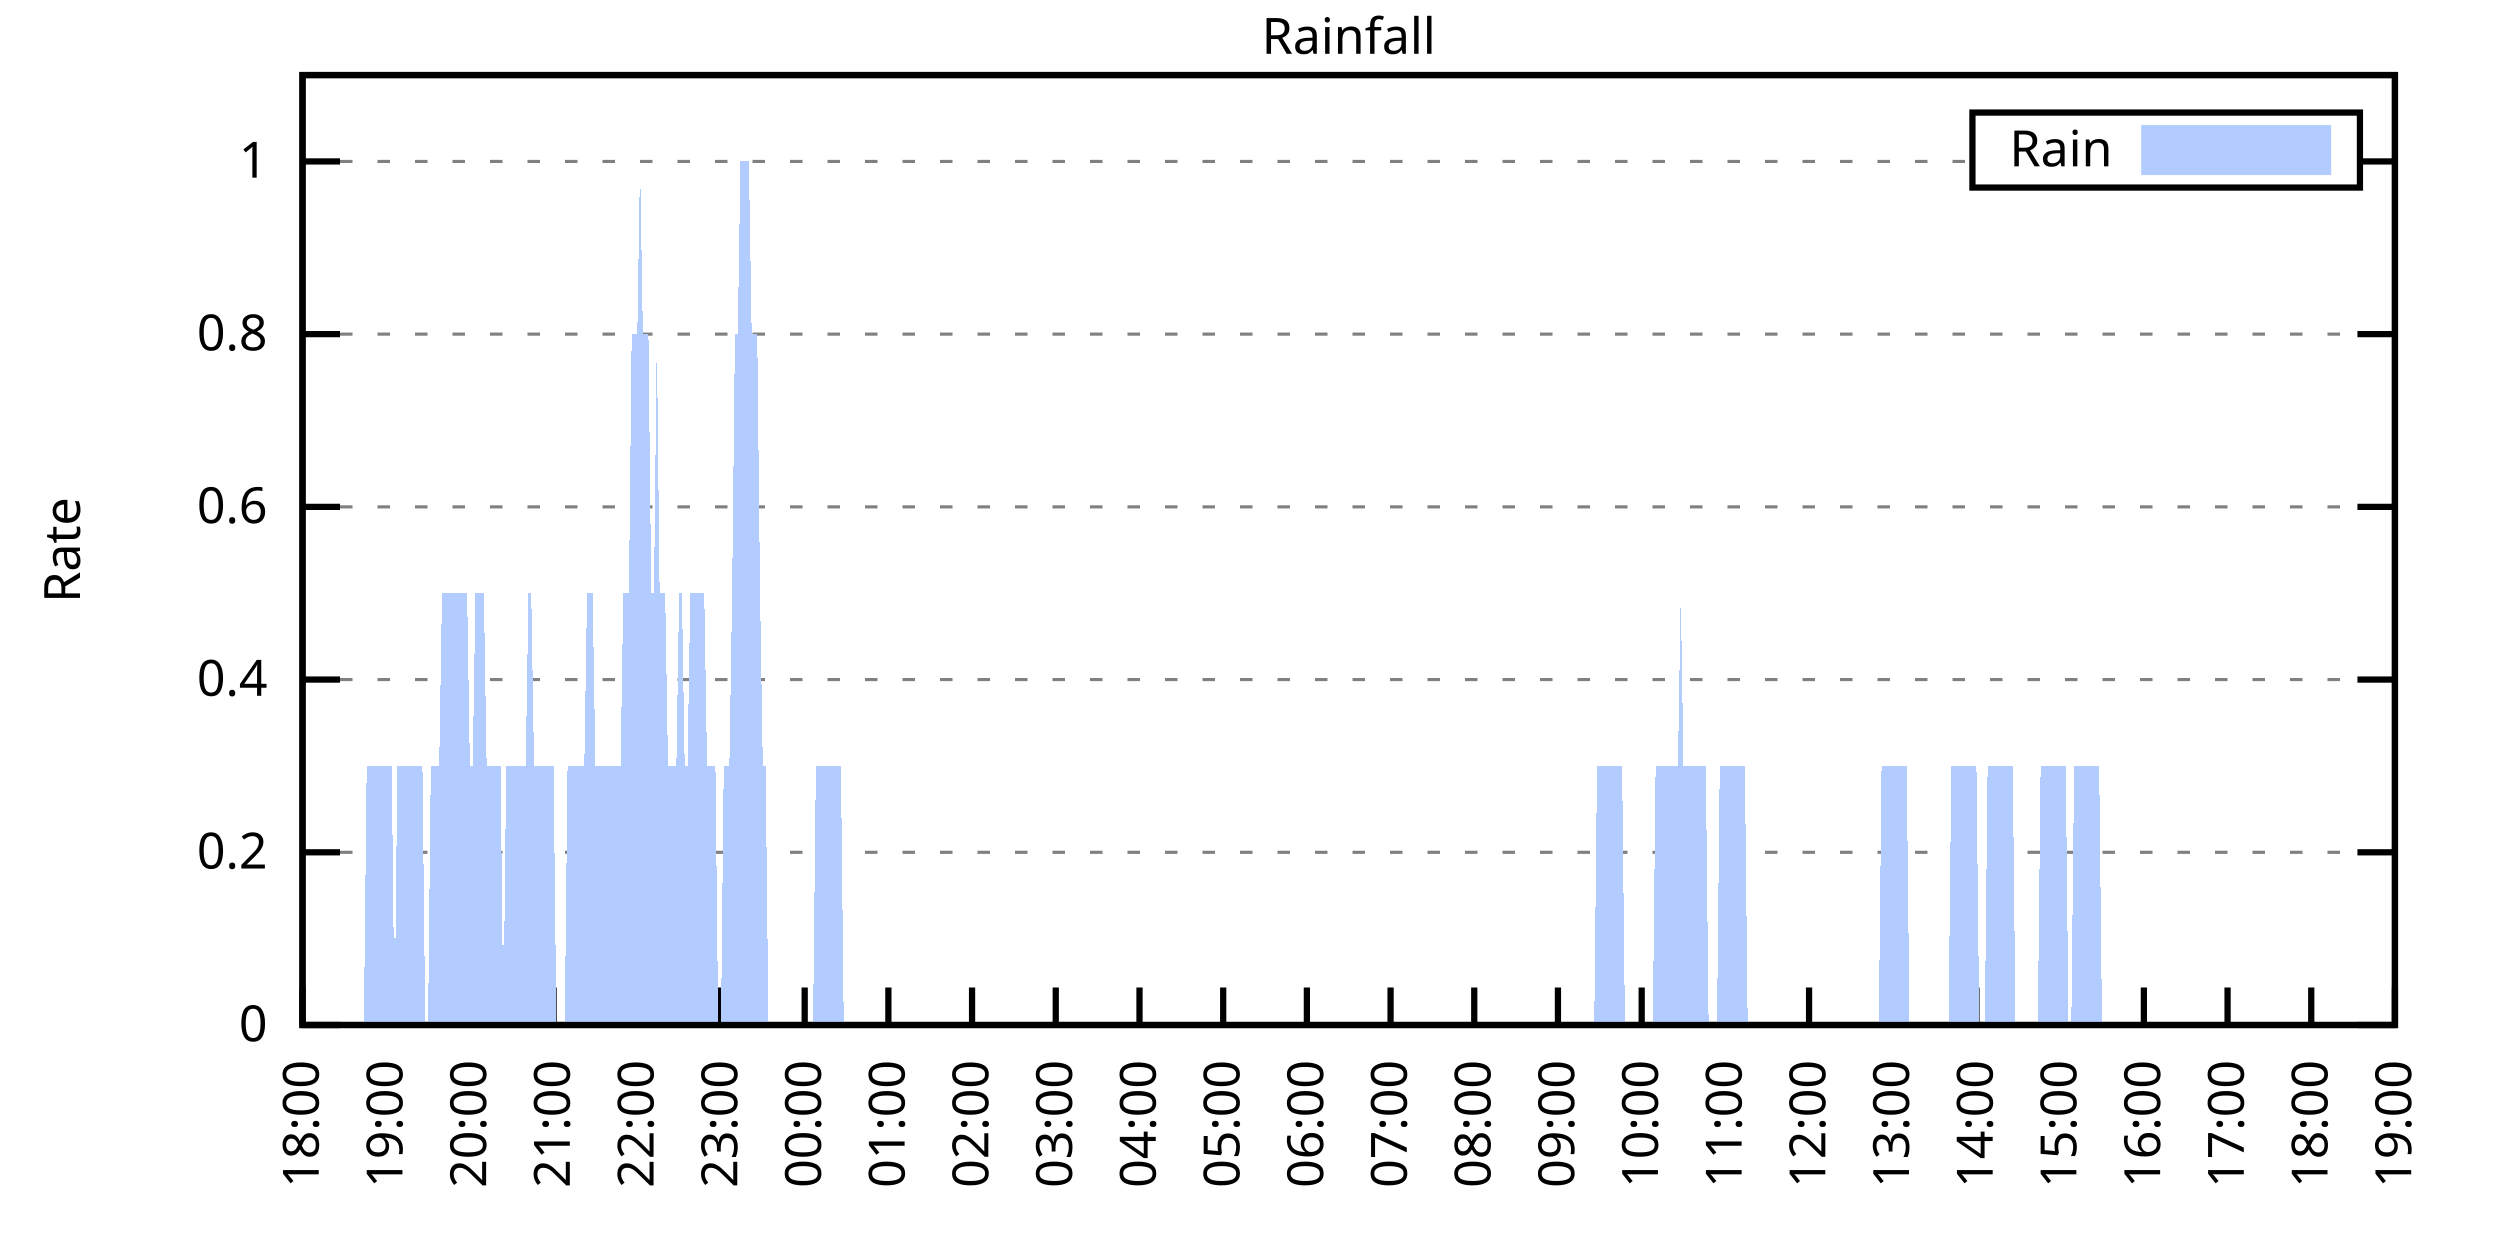
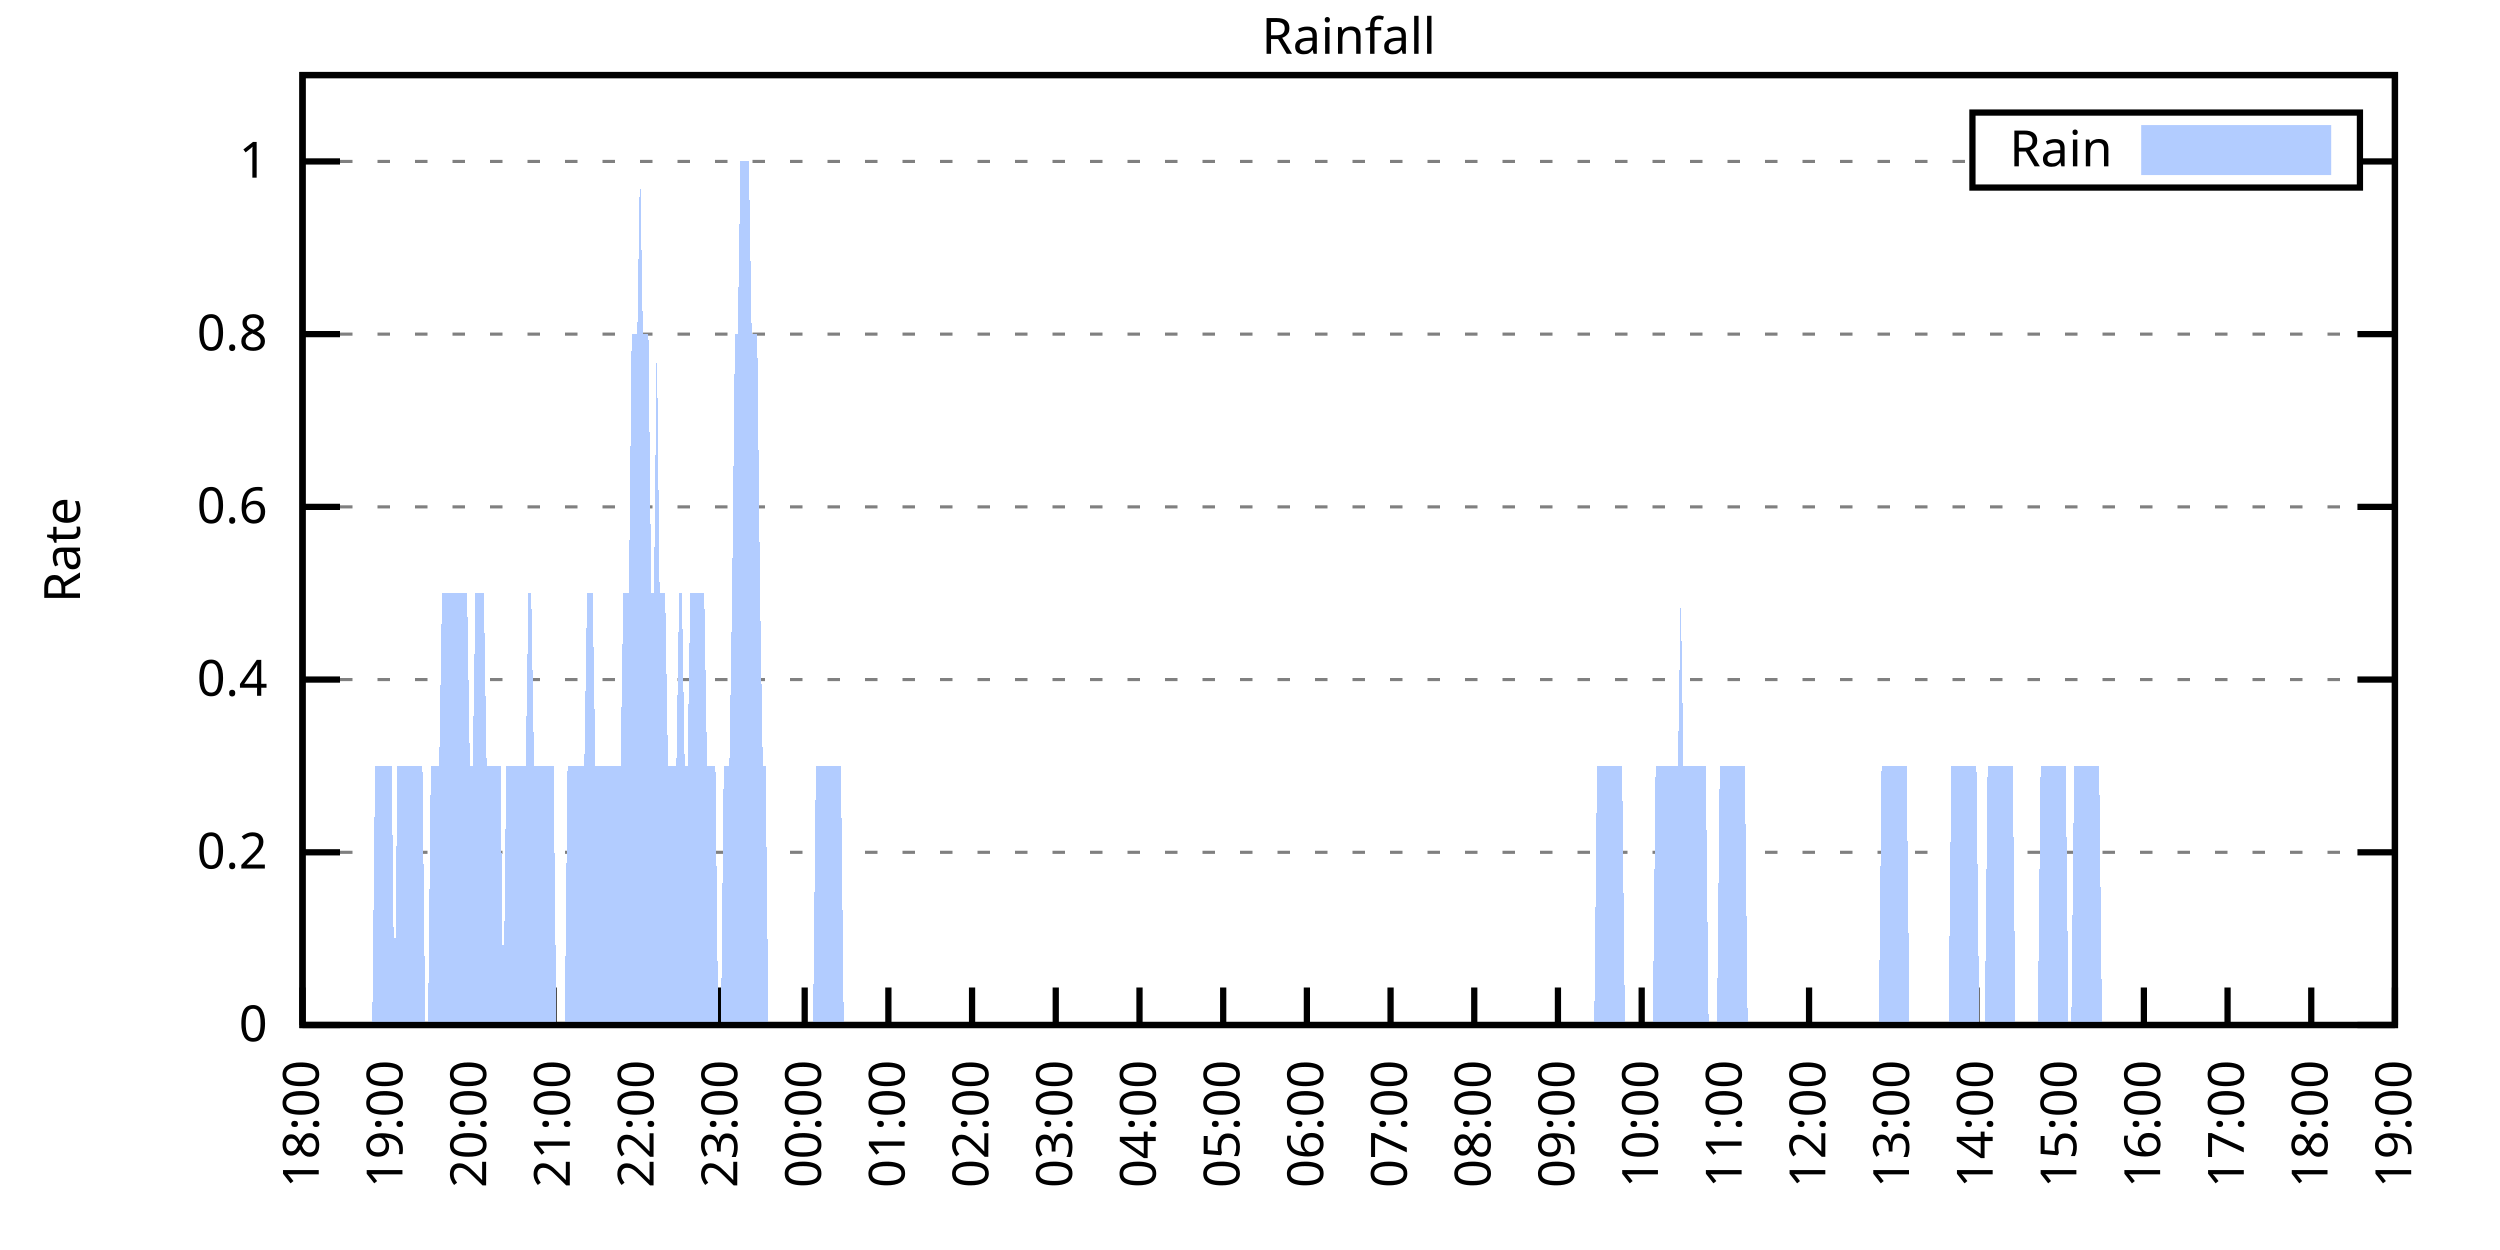
<svg xmlns="http://www.w3.org/2000/svg" xmlns:xlink="http://www.w3.org/1999/xlink" width="400" height="200" viewBox="0 0 400 200">
  <g id="gnuplot_canvas">
    <rect x="0" y="0" width="400" height="200" fill="none" />
    <defs>
      <circle id="gpDot" r="0.5" stroke-width="0.5" stroke="currentColor" />
      <path id="gpPt0" stroke-width="0.333" stroke="currentColor" d="M-1,0 h2 M0,-1 v2" />
      <path id="gpPt1" stroke-width="0.333" stroke="currentColor" d="M-1,-1 L1,1 M1,-1 L-1,1" />
      <path id="gpPt2" stroke-width="0.333" stroke="currentColor" d="M-1,0 L1,0 M0,-1 L0,1 M-1,-1 L1,1 M-1,1 L1,-1" />
      <rect id="gpPt3" stroke-width="0.333" stroke="currentColor" x="-1" y="-1" width="2" height="2" />
      <rect id="gpPt4" stroke-width="0.333" stroke="currentColor" fill="currentColor" x="-1" y="-1" width="2" height="2" />
      <circle id="gpPt5" stroke-width="0.333" stroke="currentColor" cx="0" cy="0" r="1" />
      <use xlink:href="#gpPt5" id="gpPt6" fill="currentColor" stroke="none" />
      <path id="gpPt7" stroke-width="0.333" stroke="currentColor" d="M0,-1.33 L-1.33,0.67 L1.33,0.67 z" />
      <use xlink:href="#gpPt7" id="gpPt8" fill="currentColor" stroke="none" />
      <use xlink:href="#gpPt7" id="gpPt9" stroke="currentColor" transform="rotate(180)" />
      <use xlink:href="#gpPt9" id="gpPt10" fill="currentColor" stroke="none" />
      <use xlink:href="#gpPt3" id="gpPt11" stroke="currentColor" transform="rotate(45)" />
      <use xlink:href="#gpPt11" id="gpPt12" fill="currentColor" stroke="none" />
      <path id="gpPt13" stroke-width="0.333" stroke="currentColor" d="M0,1.330 L1.265,0.411 L0.782,-1.067 L-0.782,-1.076 L-1.265,0.411 z" />
      <use xlink:href="#gpPt13" id="gpPt14" fill="currentColor" stroke="none" />
      <filter id="textbox" filterUnits="objectBoundingBox" x="0" y="0" height="1" width="1">
        <feFlood flood-color="white" flood-opacity="1" result="bgnd" />
        <feComposite in="SourceGraphic" in2="bgnd" operator="atop" />
      </filter>
      <filter id="greybox" filterUnits="objectBoundingBox" x="0" y="0" height="1" width="1">
        <feFlood flood-color="lightgrey" flood-opacity="1" result="grey" />
        <feComposite in="SourceGraphic" in2="grey" operator="atop" />
      </filter>
    </defs>
    <g fill="none" color="white" stroke="currentColor" stroke-width="1.00" stroke-linecap="butt" stroke-linejoin="miter">
</g>
    <g fill="none" color="black" stroke="currentColor" stroke-width="1.00" stroke-linecap="butt" stroke-linejoin="miter">
      <g stroke="none" shape-rendering="crispEdges">
        <polygon fill="rgb(255, 255, 255)" points="48.40,164.00 383.18,164.00 383.18,12.02 48.40,12.02 " />
      </g>
    </g>
    <g fill="none" color="black" stroke="currentColor" stroke-width="1.00" stroke-linecap="butt" stroke-linejoin="miter">
</g>
    <g fill="none" color="black" stroke="black" stroke-width="0.50" stroke-linecap="butt" stroke-linejoin="miter">
</g>
    <g fill="none" color="gray" stroke="currentColor" stroke-width="0.50" stroke-linecap="butt" stroke-linejoin="miter">
      <path stroke="gray" stroke-dasharray="2,4" class="gridline" d="M48.40,164.00 L383.19,164.00  " />
    </g>
    <g fill="none" color="gray" stroke="gray" stroke-width="1.00" stroke-linecap="butt" stroke-linejoin="miter">
</g>
    <g fill="none" color="black" stroke="currentColor" stroke-width="1.00" stroke-linecap="butt" stroke-linejoin="miter">
      <path stroke="black" d="M48.40,164.00 L54.40,164.00 M383.19,164.00 L377.19,164.00  " />
      <g transform="translate(42.80,166.60)" stroke="none" fill="black" font-family="Sans" font-size="8.00" text-anchor="end">
        <text>
          <tspan font-family="Sans"> 0</tspan>
        </text>
      </g>
    </g>
    <g fill="none" color="black" stroke="currentColor" stroke-width="1.00" stroke-linecap="butt" stroke-linejoin="miter">
</g>
    <g fill="none" color="black" stroke="black" stroke-width="0.50" stroke-linecap="butt" stroke-linejoin="miter">
</g>
    <g fill="none" color="gray" stroke="currentColor" stroke-width="0.50" stroke-linecap="butt" stroke-linejoin="miter">
      <path stroke="gray" stroke-dasharray="2,4" class="gridline" d="M48.40,136.37 L383.19,136.37  " />
    </g>
    <g fill="none" color="gray" stroke="gray" stroke-width="1.00" stroke-linecap="butt" stroke-linejoin="miter">
</g>
    <g fill="none" color="black" stroke="currentColor" stroke-width="1.00" stroke-linecap="butt" stroke-linejoin="miter">
      <path stroke="black" d="M48.40,136.37 L54.40,136.37 M383.19,136.37 L377.19,136.37  " />
      <g transform="translate(42.80,138.97)" stroke="none" fill="black" font-family="Sans" font-size="8.00" text-anchor="end">
        <text>
          <tspan font-family="Sans"> 0.2</tspan>
        </text>
      </g>
    </g>
    <g fill="none" color="black" stroke="currentColor" stroke-width="1.00" stroke-linecap="butt" stroke-linejoin="miter">
</g>
    <g fill="none" color="black" stroke="black" stroke-width="0.50" stroke-linecap="butt" stroke-linejoin="miter">
</g>
    <g fill="none" color="gray" stroke="currentColor" stroke-width="0.50" stroke-linecap="butt" stroke-linejoin="miter">
      <path stroke="gray" stroke-dasharray="2,4" class="gridline" d="M48.40,108.73 L383.19,108.73  " />
    </g>
    <g fill="none" color="gray" stroke="gray" stroke-width="1.00" stroke-linecap="butt" stroke-linejoin="miter">
</g>
    <g fill="none" color="black" stroke="currentColor" stroke-width="1.00" stroke-linecap="butt" stroke-linejoin="miter">
      <path stroke="black" d="M48.40,108.73 L54.40,108.73 M383.19,108.73 L377.19,108.73  " />
      <g transform="translate(42.80,111.33)" stroke="none" fill="black" font-family="Sans" font-size="8.00" text-anchor="end">
        <text>
          <tspan font-family="Sans"> 0.4</tspan>
        </text>
      </g>
    </g>
    <g fill="none" color="black" stroke="currentColor" stroke-width="1.00" stroke-linecap="butt" stroke-linejoin="miter">
</g>
    <g fill="none" color="black" stroke="black" stroke-width="0.50" stroke-linecap="butt" stroke-linejoin="miter">
</g>
    <g fill="none" color="gray" stroke="currentColor" stroke-width="0.50" stroke-linecap="butt" stroke-linejoin="miter">
      <path stroke="gray" stroke-dasharray="2,4" class="gridline" d="M48.40,81.10 L383.19,81.10  " />
    </g>
    <g fill="none" color="gray" stroke="gray" stroke-width="1.00" stroke-linecap="butt" stroke-linejoin="miter">
</g>
    <g fill="none" color="black" stroke="currentColor" stroke-width="1.00" stroke-linecap="butt" stroke-linejoin="miter">
      <path stroke="black" d="M48.40,81.10 L54.40,81.10 M383.19,81.10 L377.19,81.10  " />
      <g transform="translate(42.80,83.70)" stroke="none" fill="black" font-family="Sans" font-size="8.00" text-anchor="end">
        <text>
          <tspan font-family="Sans"> 0.6</tspan>
        </text>
      </g>
    </g>
    <g fill="none" color="black" stroke="currentColor" stroke-width="1.00" stroke-linecap="butt" stroke-linejoin="miter">
</g>
    <g fill="none" color="black" stroke="black" stroke-width="0.50" stroke-linecap="butt" stroke-linejoin="miter">
</g>
    <g fill="none" color="gray" stroke="currentColor" stroke-width="0.50" stroke-linecap="butt" stroke-linejoin="miter">
      <path stroke="gray" stroke-dasharray="2,4" class="gridline" d="M48.40,53.46 L383.19,53.46  " />
    </g>
    <g fill="none" color="gray" stroke="gray" stroke-width="1.00" stroke-linecap="butt" stroke-linejoin="miter">
</g>
    <g fill="none" color="black" stroke="currentColor" stroke-width="1.00" stroke-linecap="butt" stroke-linejoin="miter">
      <path stroke="black" d="M48.40,53.46 L54.40,53.46 M383.19,53.46 L377.19,53.46  " />
      <g transform="translate(42.80,56.06)" stroke="none" fill="black" font-family="Sans" font-size="8.00" text-anchor="end">
        <text>
          <tspan font-family="Sans"> 0.8</tspan>
        </text>
      </g>
    </g>
    <g fill="none" color="black" stroke="currentColor" stroke-width="1.00" stroke-linecap="butt" stroke-linejoin="miter">
</g>
    <g fill="none" color="black" stroke="black" stroke-width="0.50" stroke-linecap="butt" stroke-linejoin="miter">
</g>
    <g fill="none" color="gray" stroke="currentColor" stroke-width="0.50" stroke-linecap="butt" stroke-linejoin="miter">
      <path stroke="gray" stroke-dasharray="2,4" class="gridline" d="M48.40,25.83 L315.59,25.83 M377.59,25.83 L383.19,25.83  " />
    </g>
    <g fill="none" color="gray" stroke="gray" stroke-width="1.00" stroke-linecap="butt" stroke-linejoin="miter">
</g>
    <g fill="none" color="black" stroke="currentColor" stroke-width="1.00" stroke-linecap="butt" stroke-linejoin="miter">
      <path stroke="black" d="M48.40,25.83 L54.40,25.83 M383.19,25.83 L377.19,25.83  " />
      <g transform="translate(42.80,28.43)" stroke="none" fill="black" font-family="Sans" font-size="8.00" text-anchor="end">
        <text>
          <tspan font-family="Sans"> 1</tspan>
        </text>
      </g>
    </g>
    <g fill="none" color="black" stroke="currentColor" stroke-width="1.00" stroke-linecap="butt" stroke-linejoin="miter">
      <path stroke="black" d="M48.40,164.00 L48.40,158.00  " />
      <g transform="translate(51.00,169.60) rotate(270.00)" stroke="none" fill="black" font-family="Sans" font-size="8.00" text-anchor="end">
        <text>
          <tspan font-family="Sans">18:00</tspan>
        </text>
      </g>
    </g>
    <g fill="none" color="black" stroke="currentColor" stroke-width="1.00" stroke-linecap="butt" stroke-linejoin="miter">
      <path stroke="black" d="M61.79,164.00 L61.79,158.00  " />
      <g transform="translate(64.39,169.60) rotate(270.00)" stroke="none" fill="black" font-family="Sans" font-size="8.00" text-anchor="end">
        <text>
          <tspan font-family="Sans">19:00</tspan>
        </text>
      </g>
    </g>
    <g fill="none" color="black" stroke="currentColor" stroke-width="1.00" stroke-linecap="butt" stroke-linejoin="miter">
      <path stroke="black" d="M75.18,164.00 L75.18,158.00  " />
      <g transform="translate(77.78,169.60) rotate(270.00)" stroke="none" fill="black" font-family="Sans" font-size="8.00" text-anchor="end">
        <text>
          <tspan font-family="Sans">20:00</tspan>
        </text>
      </g>
    </g>
    <g fill="none" color="black" stroke="currentColor" stroke-width="1.00" stroke-linecap="butt" stroke-linejoin="miter">
      <path stroke="black" d="M88.57,164.00 L88.57,158.00  " />
      <g transform="translate(91.17,169.60) rotate(270.00)" stroke="none" fill="black" font-family="Sans" font-size="8.00" text-anchor="end">
        <text>
          <tspan font-family="Sans">21:00</tspan>
        </text>
      </g>
    </g>
    <g fill="none" color="black" stroke="currentColor" stroke-width="1.00" stroke-linecap="butt" stroke-linejoin="miter">
      <path stroke="black" d="M101.97,164.00 L101.97,158.00  " />
      <g transform="translate(104.57,169.60) rotate(270.00)" stroke="none" fill="black" font-family="Sans" font-size="8.00" text-anchor="end">
        <text>
          <tspan font-family="Sans">22:00</tspan>
        </text>
      </g>
    </g>
    <g fill="none" color="black" stroke="currentColor" stroke-width="1.00" stroke-linecap="butt" stroke-linejoin="miter">
      <path stroke="black" d="M115.36,164.00 L115.36,158.00  " />
      <g transform="translate(117.96,169.60) rotate(270.00)" stroke="none" fill="black" font-family="Sans" font-size="8.00" text-anchor="end">
        <text>
          <tspan font-family="Sans">23:00</tspan>
        </text>
      </g>
    </g>
    <g fill="none" color="black" stroke="currentColor" stroke-width="1.00" stroke-linecap="butt" stroke-linejoin="miter">
      <path stroke="black" d="M128.75,164.00 L128.75,158.00  " />
      <g transform="translate(131.35,169.60) rotate(270.00)" stroke="none" fill="black" font-family="Sans" font-size="8.00" text-anchor="end">
        <text>
          <tspan font-family="Sans">00:00</tspan>
        </text>
      </g>
    </g>
    <g fill="none" color="black" stroke="currentColor" stroke-width="1.00" stroke-linecap="butt" stroke-linejoin="miter">
      <path stroke="black" d="M142.14,164.00 L142.14,158.00  " />
      <g transform="translate(144.74,169.60) rotate(270.00)" stroke="none" fill="black" font-family="Sans" font-size="8.00" text-anchor="end">
        <text>
          <tspan font-family="Sans">01:00</tspan>
        </text>
      </g>
    </g>
    <g fill="none" color="black" stroke="currentColor" stroke-width="1.00" stroke-linecap="butt" stroke-linejoin="miter">
      <path stroke="black" d="M155.53,164.00 L155.53,158.00  " />
      <g transform="translate(158.13,169.60) rotate(270.00)" stroke="none" fill="black" font-family="Sans" font-size="8.00" text-anchor="end">
        <text>
          <tspan font-family="Sans">02:00</tspan>
        </text>
      </g>
    </g>
    <g fill="none" color="black" stroke="currentColor" stroke-width="1.00" stroke-linecap="butt" stroke-linejoin="miter">
      <path stroke="black" d="M168.92,164.00 L168.92,158.00  " />
      <g transform="translate(171.52,169.60) rotate(270.00)" stroke="none" fill="black" font-family="Sans" font-size="8.00" text-anchor="end">
        <text>
          <tspan font-family="Sans">03:00</tspan>
        </text>
      </g>
    </g>
    <g fill="none" color="black" stroke="currentColor" stroke-width="1.00" stroke-linecap="butt" stroke-linejoin="miter">
      <path stroke="black" d="M182.32,164.00 L182.32,158.00  " />
      <g transform="translate(184.92,169.60) rotate(270.00)" stroke="none" fill="black" font-family="Sans" font-size="8.00" text-anchor="end">
        <text>
          <tspan font-family="Sans">04:00</tspan>
        </text>
      </g>
    </g>
    <g fill="none" color="black" stroke="currentColor" stroke-width="1.00" stroke-linecap="butt" stroke-linejoin="miter">
      <path stroke="black" d="M195.71,164.00 L195.71,158.00  " />
      <g transform="translate(198.31,169.60) rotate(270.00)" stroke="none" fill="black" font-family="Sans" font-size="8.00" text-anchor="end">
        <text>
          <tspan font-family="Sans">05:00</tspan>
        </text>
      </g>
    </g>
    <g fill="none" color="black" stroke="currentColor" stroke-width="1.00" stroke-linecap="butt" stroke-linejoin="miter">
      <path stroke="black" d="M209.10,164.00 L209.10,158.00  " />
      <g transform="translate(211.70,169.60) rotate(270.00)" stroke="none" fill="black" font-family="Sans" font-size="8.00" text-anchor="end">
        <text>
          <tspan font-family="Sans">06:00</tspan>
        </text>
      </g>
    </g>
    <g fill="none" color="black" stroke="currentColor" stroke-width="1.00" stroke-linecap="butt" stroke-linejoin="miter">
      <path stroke="black" d="M222.49,164.00 L222.49,158.00  " />
      <g transform="translate(225.09,169.60) rotate(270.00)" stroke="none" fill="black" font-family="Sans" font-size="8.00" text-anchor="end">
        <text>
          <tspan font-family="Sans">07:00</tspan>
        </text>
      </g>
    </g>
    <g fill="none" color="black" stroke="currentColor" stroke-width="1.00" stroke-linecap="butt" stroke-linejoin="miter">
      <path stroke="black" d="M235.88,164.00 L235.88,158.00  " />
      <g transform="translate(238.48,169.60) rotate(270.00)" stroke="none" fill="black" font-family="Sans" font-size="8.00" text-anchor="end">
        <text>
          <tspan font-family="Sans">08:00</tspan>
        </text>
      </g>
    </g>
    <g fill="none" color="black" stroke="currentColor" stroke-width="1.00" stroke-linecap="butt" stroke-linejoin="miter">
      <path stroke="black" d="M249.27,164.00 L249.27,158.00  " />
      <g transform="translate(251.87,169.60) rotate(270.00)" stroke="none" fill="black" font-family="Sans" font-size="8.00" text-anchor="end">
        <text>
          <tspan font-family="Sans">09:00</tspan>
        </text>
      </g>
    </g>
    <g fill="none" color="black" stroke="currentColor" stroke-width="1.00" stroke-linecap="butt" stroke-linejoin="miter">
      <path stroke="black" d="M262.67,164.00 L262.67,158.00  " />
      <g transform="translate(265.27,169.60) rotate(270.00)" stroke="none" fill="black" font-family="Sans" font-size="8.00" text-anchor="end">
        <text>
          <tspan font-family="Sans">10:00</tspan>
        </text>
      </g>
    </g>
    <g fill="none" color="black" stroke="currentColor" stroke-width="1.00" stroke-linecap="butt" stroke-linejoin="miter">
      <path stroke="black" d="M276.06,164.00 L276.06,158.00  " />
      <g transform="translate(278.66,169.60) rotate(270.00)" stroke="none" fill="black" font-family="Sans" font-size="8.00" text-anchor="end">
        <text>
          <tspan font-family="Sans">11:00</tspan>
        </text>
      </g>
    </g>
    <g fill="none" color="black" stroke="currentColor" stroke-width="1.00" stroke-linecap="butt" stroke-linejoin="miter">
      <path stroke="black" d="M289.45,164.00 L289.45,158.00  " />
      <g transform="translate(292.05,169.60) rotate(270.00)" stroke="none" fill="black" font-family="Sans" font-size="8.00" text-anchor="end">
        <text>
          <tspan font-family="Sans">12:00</tspan>
        </text>
      </g>
    </g>
    <g fill="none" color="black" stroke="currentColor" stroke-width="1.00" stroke-linecap="butt" stroke-linejoin="miter">
      <path stroke="black" d="M302.84,164.00 L302.84,158.00  " />
      <g transform="translate(305.44,169.60) rotate(270.00)" stroke="none" fill="black" font-family="Sans" font-size="8.00" text-anchor="end">
        <text>
          <tspan font-family="Sans">13:00</tspan>
        </text>
      </g>
    </g>
    <g fill="none" color="black" stroke="currentColor" stroke-width="1.00" stroke-linecap="butt" stroke-linejoin="miter">
      <path stroke="black" d="M316.23,164.00 L316.23,158.00  " />
      <g transform="translate(318.83,169.60) rotate(270.00)" stroke="none" fill="black" font-family="Sans" font-size="8.00" text-anchor="end">
        <text>
          <tspan font-family="Sans">14:00</tspan>
        </text>
      </g>
    </g>
    <g fill="none" color="black" stroke="currentColor" stroke-width="1.00" stroke-linecap="butt" stroke-linejoin="miter">
      <path stroke="black" d="M329.62,164.00 L329.62,158.00  " />
      <g transform="translate(332.22,169.60) rotate(270.00)" stroke="none" fill="black" font-family="Sans" font-size="8.00" text-anchor="end">
        <text>
          <tspan font-family="Sans">15:00</tspan>
        </text>
      </g>
    </g>
    <g fill="none" color="black" stroke="currentColor" stroke-width="1.00" stroke-linecap="butt" stroke-linejoin="miter">
      <path stroke="black" d="M343.02,164.00 L343.02,158.00  " />
      <g transform="translate(345.62,169.60) rotate(270.00)" stroke="none" fill="black" font-family="Sans" font-size="8.00" text-anchor="end">
        <text>
          <tspan font-family="Sans">16:00</tspan>
        </text>
      </g>
    </g>
    <g fill="none" color="black" stroke="currentColor" stroke-width="1.00" stroke-linecap="butt" stroke-linejoin="miter">
      <path stroke="black" d="M356.41,164.00 L356.41,158.00  " />
      <g transform="translate(359.01,169.60) rotate(270.00)" stroke="none" fill="black" font-family="Sans" font-size="8.00" text-anchor="end">
        <text>
          <tspan font-family="Sans">17:00</tspan>
        </text>
      </g>
    </g>
    <g fill="none" color="black" stroke="currentColor" stroke-width="1.00" stroke-linecap="butt" stroke-linejoin="miter">
      <path stroke="black" d="M369.80,164.00 L369.80,158.00  " />
      <g transform="translate(372.40,169.60) rotate(270.00)" stroke="none" fill="black" font-family="Sans" font-size="8.00" text-anchor="end">
        <text>
          <tspan font-family="Sans">18:00</tspan>
        </text>
      </g>
    </g>
    <g fill="none" color="black" stroke="currentColor" stroke-width="1.00" stroke-linecap="butt" stroke-linejoin="miter">
      <path stroke="black" d="M383.19,164.00 L383.19,158.00  " />
      <g transform="translate(385.79,169.60) rotate(270.00)" stroke="none" fill="black" font-family="Sans" font-size="8.00" text-anchor="end">
        <text>
          <tspan font-family="Sans">19:00</tspan>
        </text>
      </g>
    </g>
    <g fill="none" color="black" stroke="currentColor" stroke-width="1.00" stroke-linecap="butt" stroke-linejoin="miter">
</g>
    <g fill="none" color="black" stroke="currentColor" stroke-width="1.00" stroke-linecap="butt" stroke-linejoin="miter">
      <path stroke="black" d="M48.40,12.01 L48.40,164.00 L383.19,164.00 L383.19,12.01 L48.40,12.01 Z  " />
    </g>
    <g fill="none" color="black" stroke="currentColor" stroke-width="1.00" stroke-linecap="butt" stroke-linejoin="miter">
</g>
    <g fill="none" color="black" stroke="currentColor" stroke-width="1.00" stroke-linecap="butt" stroke-linejoin="miter">
      <path stroke="black" d="M315.59,30.01 L315.59,18.01 L377.59,18.01 L377.59,30.01 L315.59,30.01 Z  " />
    </g>
    <g id="Rainfall_plot_1">
      <g fill="none" color="white" stroke="black" stroke-width="2.00" stroke-linecap="butt" stroke-linejoin="miter">
</g>
      <g fill="none" color="black" stroke="currentColor" stroke-width="2.00" stroke-linecap="butt" stroke-linejoin="miter">
        <g transform="translate(337.99,26.61)" stroke="none" fill="black" font-family="Sans" font-size="8.00" text-anchor="end">
          <text>
            <tspan font-family="Sans">Rain</tspan>
          </text>
        </g>
      </g>
      <g fill="none" color="black" stroke="currentColor" stroke-width="2.00" stroke-linecap="butt" stroke-linejoin="miter">
        <g stroke="none" shape-rendering="crispEdges">
          <polygon fill="rgb(178, 204, 255)" points="343.59,27.01 371.99,27.01 371.99,21.01 343.59,21.01 " />
        </g>
        <path stroke="rgb(178, 204, 255)" d="M343.59,27.01 L371.99,27.01 L371.99,21.01 L343.59,21.01 L343.59,27.01 Z  " />
      </g>
      <g fill="none" color="black" stroke="currentColor" stroke-width="2.00" stroke-linecap="butt" stroke-linejoin="miter">
        <g stroke="none" shape-rendering="crispEdges">
-           <polygon fill="rgb(178, 204, 255)" points="51.97,164.00 52.42,164.00 52.86,164.00 53.31,164.00 53.76,164.00 54.20,164.00 54.65,164.00 55.10,164.00 55.54,164.00 55.99,164.00 56.43,164.00 56.88,164.00 57.33,164.00 57.77,164.00 58.22,164.00 58.67,122.55 59.11,122.55 59.56,122.55 60.01,122.55 60.45,122.55 60.90,122.55 61.35,122.55 61.79,122.55 62.24,122.55 62.68,122.55 63.13,164.00 63.58,122.55 64.02,122.55 64.47,122.55 64.92,122.55 65.36,122.55 65.81,122.55 66.26,122.55 66.70,122.55 67.15,122.55 67.59,122.55 68.04,164.00 68.49,164.00 68.93,122.55 69.38,122.55 69.83,122.55 70.27,122.55 70.72,94.91 71.17,94.91 71.61,94.91 72.06,94.91 72.50,94.91 72.95,94.91 73.40,94.91 73.84,94.91 74.29,94.91 74.74,94.91 75.18,122.55 75.63,122.55 76.08,94.91 76.52,94.91 76.97,94.91 77.42,94.91 77.86,122.55 78.31,122.55 78.75,122.55 79.20,122.55 79.65,122.55 80.09,122.55 80.54,164.00 80.99,122.55 81.43,122.55 81.88,122.55 82.33,122.55 82.77,122.55 83.22,122.55 83.66,122.55 84.11,122.55 84.56,94.91 85.00,94.91 85.45,122.55 85.90,122.55 86.34,122.55 86.79,122.55 87.24,122.55 87.68,122.55 88.13,122.55 88.57,122.55 89.02,164.00 89.47,164.00 89.91,164.00 90.36,164.00 90.81,122.55 91.25,122.55 91.70,122.55 92.15,122.55 92.59,122.55 93.04,122.55 93.49,122.55 93.93,94.91 94.38,94.91 94.82,94.91 95.27,122.55 95.72,122.55 96.16,122.55 96.61,122.55 97.06,122.55 97.50,122.55 97.95,122.55 98.40,122.55 98.84,122.55 99.29,122.55 99.73,94.91 100.18,94.91 100.63,94.91 101.07,53.46 101.52,53.46 101.97,53.46 102.41,25.83 102.86,53.46 103.31,53.46 103.75,53.46 104.20,94.91 104.64,94.91 105.09,53.46 105.54,94.91 105.98,94.91 106.43,94.91 106.88,122.55 107.32,122.55 107.77,122.55 108.22,122.55 108.66,94.91 109.11,94.91 109.55,122.55 110.00,122.55 110.45,94.91 110.89,94.91 111.34,94.91 111.79,94.91 112.23,94.91 112.68,94.91 113.13,122.55 113.57,122.55 114.02,122.55 114.47,122.55 114.91,164.00 115.36,164.00 115.80,122.55 116.25,122.55 116.70,122.55 117.14,94.91 117.59,53.46 118.04,53.46 118.48,25.83 118.93,25.83 119.38,25.83 119.82,25.83 120.27,53.46 120.71,53.46 121.16,53.46 121.61,94.91 122.05,122.55 122.50,122.55 122.95,164.00 123.39,164.00 123.84,164.00 124.29,164.00 124.73,164.00 125.18,164.00 125.62,164.00 126.07,164.00 126.52,164.00 126.96,164.00 127.41,164.00 127.86,164.00 128.30,164.00 128.75,164.00 129.20,164.00 129.64,164.00 130.09,164.00 130.54,122.55 130.98,122.55 131.43,122.55 131.87,122.55 132.32,122.55 132.77,122.55 133.21,122.55 133.66,122.55 134.11,122.55 134.55,122.55 135.00,164.00 135.45,164.00 135.89,164.00 136.34,164.00 136.78,164.00 137.23,164.00 137.68,164.00 138.12,164.00 138.57,164.00 139.02,164.00 139.46,164.00 139.91,164.00 140.36,164.00 140.80,164.00 141.25,164.00 141.69,164.00 142.14,164.00 142.59,164.00 143.03,164.00 143.48,164.00 143.93,164.00 144.37,164.00 144.82,164.00 145.27,164.00 145.71,164.00 146.16,164.00 146.61,164.00 147.05,164.00 147.50,164.00 147.94,164.00 148.39,164.00 148.84,164.00 149.28,164.00 149.73,164.00 150.18,164.00 150.62,164.00 151.07,164.00 151.52,164.00 151.96,164.00 152.41,164.00 152.85,164.00 153.30,164.00 153.75,164.00 154.19,164.00 154.64,164.00 155.09,164.00 155.53,164.00 155.98,164.00 156.43,164.00 156.87,164.00 157.32,164.00 157.76,164.00 158.21,164.00 158.66,164.00 159.10,164.00 159.55,164.00 160.00,164.00 160.44,164.00 160.89,164.00 161.34,164.00 161.78,164.00 162.23,164.00 162.67,164.00 163.12,164.00 163.57,164.00 164.01,164.00 164.46,164.00 164.91,164.00 165.35,164.00 165.80,164.00 166.25,164.00 166.69,164.00 167.14,164.00 167.59,164.00 168.03,164.00 168.48,164.00 168.92,164.00 169.37,164.00 169.82,164.00 170.26,164.00 170.71,164.00 171.16,164.00 171.60,164.00 172.05,164.00 172.50,164.00 172.94,164.00 173.39,164.00 173.83,164.00 174.28,164.00 174.73,164.00 175.17,164.00 175.62,164.00 176.07,164.00 176.51,164.00 176.96,164.00 177.41,164.00 177.85,164.00 178.30,164.00 178.74,164.00 179.19,164.00 179.64,164.00 180.08,164.00 180.53,164.00 180.98,164.00 181.42,164.00 181.87,164.00 182.32,164.00 182.76,164.00 183.21,164.00 183.66,164.00 184.10,164.00 184.55,164.00 184.99,164.00 185.44,164.00 185.89,164.00 186.33,164.00 186.78,164.00 187.23,164.00 187.67,164.00 188.12,164.00 188.57,164.00 189.01,164.00 189.46,164.00 189.90,164.00 190.35,164.00 190.80,164.00 191.24,164.00 191.69,164.00 192.14,164.00 192.58,164.00 193.03,164.00 193.48,164.00 193.92,164.00 194.37,164.00 194.81,164.00 195.26,164.00 195.71,164.00 196.15,164.00 196.60,164.00 197.05,164.00 197.49,164.00 197.94,164.00 198.39,164.00 198.83,164.00 199.28,164.00 199.73,164.00 200.17,164.00 200.62,164.00 201.06,164.00 201.51,164.00 201.96,164.00 202.40,164.00 202.85,164.00 203.30,164.00 203.74,164.00 204.19,164.00 204.64,164.00 205.08,164.00 205.53,164.00 205.97,164.00 206.42,164.00 206.87,164.00 207.31,164.00 207.76,164.00 208.21,164.00 208.65,164.00 209.10,164.00 209.55,164.00 209.99,164.00 210.44,164.00 210.88,164.00 211.33,164.00 211.78,164.00 212.22,164.00 212.67,164.00 213.12,164.00 213.56,164.00 214.01,164.00 214.46,164.00 214.90,164.00 215.35,164.00 215.80,164.00 216.24,164.00 216.69,164.00 217.13,164.00 217.58,164.00 218.03,164.00 218.47,164.00 218.92,164.00 219.37,164.00 219.81,164.00 220.26,164.00 220.71,164.00 221.15,164.00 221.60,164.00 222.04,164.00 222.49,164.00 222.94,164.00 223.38,164.00 223.83,164.00 224.28,164.00 224.72,164.00 225.17,164.00 225.62,164.00 226.06,164.00 226.51,164.00 226.95,164.00 227.40,164.00 227.85,164.00 228.29,164.00 228.74,164.00 229.19,164.00 229.63,164.00 230.08,164.00 230.53,164.00 230.97,164.00 231.42,164.00 231.86,164.00 232.31,164.00 232.76,164.00 233.20,164.00 233.65,164.00 234.10,164.00 234.54,164.00 234.99,164.00 235.44,164.00 235.88,164.00 236.33,164.00 236.78,164.00 237.22,164.00 237.67,164.00 238.11,164.00 238.56,164.00 239.01,164.00 239.45,164.00 239.90,164.00 240.35,164.00 240.79,164.00 241.24,164.00 241.69,164.00 242.13,164.00 242.58,164.00 243.02,164.00 243.47,164.00 243.92,164.00 244.36,164.00 244.81,164.00 245.26,164.00 245.70,164.00 246.15,164.00 246.60,164.00 247.04,164.00 247.49,164.00 247.93,164.00 248.38,164.00 248.83,164.00 249.27,164.00 249.72,164.00 250.17,164.00 250.61,164.00 251.06,164.00 251.51,164.00 251.95,164.00 252.40,164.00 252.85,164.00 253.29,164.00 253.74,164.00 254.18,164.00 254.63,164.00 255.08,164.00 255.52,122.55 255.97,122.55 256.42,122.55 256.86,122.55 257.31,122.55 257.76,122.55 258.20,122.55 258.65,122.55 259.09,122.55 259.54,122.55 259.99,164.00 260.43,164.00 260.88,164.00 261.33,164.00 261.77,164.00 262.22,164.00 262.67,164.00 263.11,164.00 263.56,164.00 264.00,164.00 264.45,164.00 264.90,122.55 265.34,122.55 265.79,122.55 266.24,122.55 266.68,122.55 267.13,122.55 267.58,122.55 268.02,122.55 268.47,122.55 268.92,94.91 269.36,122.55 269.81,122.55 270.25,122.55 270.70,122.55 271.15,122.55 271.59,122.55 272.04,122.55 272.49,122.55 272.93,122.55 273.38,164.00 273.83,164.00 274.27,164.00 274.72,164.00 275.16,122.55 275.61,122.55 276.06,122.55 276.50,122.55 276.95,122.55 277.40,122.55 277.84,122.55 278.29,122.55 278.74,122.55 279.18,122.55 279.63,164.00 280.07,164.00 280.52,164.00 280.97,164.00 281.41,164.00 281.86,164.00 282.31,164.00 282.75,164.00 283.20,164.00 283.65,164.00 284.09,164.00 284.54,164.00 284.98,164.00 285.43,164.00 285.88,164.00 286.32,164.00 286.77,164.00 287.22,164.00 287.66,164.00 288.11,164.00 288.56,164.00 289.00,164.00 289.45,164.00 289.90,164.00 290.34,164.00 290.79,164.00 291.23,164.00 291.68,164.00 292.13,164.00 292.57,164.00 293.02,164.00 293.47,164.00 293.91,164.00 294.36,164.00 294.81,164.00 295.25,164.00 295.70,164.00 296.14,164.00 296.59,164.00 297.04,164.00 297.48,164.00 297.93,164.00 298.38,164.00 298.82,164.00 299.27,164.00 299.72,164.00 300.16,164.00 300.61,164.00 301.05,122.55 301.50,122.55 301.95,122.55 302.39,122.55 302.84,122.55 303.29,122.55 303.73,122.55 304.18,122.55 304.63,122.55 305.07,122.55 305.52,164.00 305.97,164.00 306.41,164.00 306.86,164.00 307.30,164.00 307.75,164.00 308.20,164.00 308.64,164.00 309.09,164.00 309.54,164.00 309.98,164.00 310.43,164.00 310.88,164.00 311.32,164.00 311.77,164.00 312.21,122.55 312.66,122.55 313.11,122.55 313.55,122.55 314.00,122.55 314.45,122.55 314.89,122.55 315.34,122.55 315.79,122.55 316.23,122.55 316.68,164.00 317.12,164.00 317.57,164.00 318.02,122.55 318.46,122.55 318.91,122.55 319.36,122.55 319.80,122.55 320.25,122.55 320.70,122.55 321.14,122.55 321.59,122.55 322.04,122.55 322.48,164.00 322.93,164.00 323.37,164.00 323.82,164.00 324.27,164.00 324.71,164.00 325.16,164.00 325.61,164.00 326.05,164.00 326.50,122.55 326.95,122.55 327.39,122.55 327.84,122.55 328.28,122.55 328.73,122.55 329.18,122.55 329.62,122.55 330.07,122.55 330.52,122.55 330.96,164.00 331.41,164.00 331.86,122.55 332.30,122.55 332.75,122.55 333.19,122.55 333.64,122.55 334.09,122.55 334.53,122.55 334.98,122.55 335.43,122.55 335.87,122.55 336.32,164.00 336.77,164.00 337.21,164.00 337.66,164.00 338.10,164.00 338.55,164.00 339.00,164.00 339.44,164.00 339.89,164.00 340.34,164.00 340.78,164.00 341.23,164.00 341.68,164.00 342.12,164.00 342.57,164.00 343.02,164.00 343.46,164.00 343.91,164.00 344.35,164.00 344.80,164.00 345.25,164.00 345.69,164.00 346.14,164.00 346.59,164.00 347.03,164.00 347.48,164.00 347.93,164.00 348.37,164.00 348.82,164.00 349.26,164.00 349.71,164.00 350.16,164.00 350.60,164.00 351.05,164.00 351.50,164.00 351.94,164.00 352.39,164.00 352.84,164.00 353.28,164.00 353.73,164.00 354.17,164.00 354.62,164.00 355.07,164.00 355.51,164.00 355.96,164.00 356.41,164.00 356.85,164.00 357.30,164.00 357.75,164.00 358.19,164.00 358.64,164.00 359.09,164.00 359.53,164.00 359.98,164.00 360.42,164.00 360.87,164.00 361.32,164.00 361.76,164.00 362.21,164.00 362.66,164.00 363.10,164.00 363.55,164.00 364.00,164.00 364.44,164.00 364.89,164.00 365.33,164.00 365.78,164.00 366.23,164.00 366.67,164.00 367.12,164.00 367.57,164.00 368.01,164.00 368.46,164.00 368.91,164.00 369.35,164.00 369.80,164.00 370.24,164.00 370.69,164.00 371.14,164.00 371.58,164.00 372.03,164.00 372.48,164.00 372.92,164.00 372.92,164.00 51.97,164.00 " />
+           <polygon fill="rgb(178, 204, 255)" points="55.54,164.00 55.99,164.00 56.43,164.00 56.88,164.00 57.33,164.00 57.77,164.00 58.22,164.00 58.67,164.00 59.11,164.00 59.56,164.00 60.01,122.55 60.45,122.55 60.90,122.55 61.35,122.55 61.79,122.55 62.24,122.55 62.68,122.55 63.13,164.00 63.58,122.55 64.02,122.55 64.47,122.55 64.92,122.55 65.36,122.55 65.81,122.55 66.26,122.55 66.70,122.55 67.15,122.55 67.59,122.55 68.04,164.00 68.49,164.00 68.93,122.55 69.38,122.55 69.83,122.55 70.27,122.55 70.72,94.91 71.17,94.91 71.61,94.91 72.06,94.91 72.50,94.91 72.95,94.91 73.40,94.91 73.84,94.91 74.29,94.91 74.74,94.91 75.18,122.55 75.63,122.55 76.08,94.91 76.52,94.91 76.97,94.91 77.42,94.91 77.86,122.55 78.31,122.55 78.75,122.55 79.20,122.55 79.65,122.55 80.09,122.55 80.54,164.00 80.99,122.55 81.43,122.55 81.88,122.55 82.33,122.55 82.77,122.55 83.22,122.55 83.66,122.55 84.11,122.55 84.56,94.91 85.00,94.91 85.45,122.55 85.90,122.55 86.34,122.55 86.79,122.55 87.24,122.55 87.68,122.55 88.13,122.55 88.57,122.55 89.02,164.00 89.47,164.00 89.91,164.00 90.36,164.00 90.81,122.55 91.25,122.55 91.70,122.55 92.15,122.55 92.59,122.55 93.04,122.55 93.49,122.55 93.93,94.91 94.38,94.91 94.82,94.91 95.27,122.55 95.72,122.55 96.16,122.55 96.61,122.55 97.06,122.55 97.50,122.55 97.95,122.55 98.40,122.55 98.84,122.55 99.29,122.55 99.73,94.91 100.18,94.91 100.63,94.91 101.07,53.46 101.52,53.46 101.97,53.46 102.41,25.83 102.86,53.46 103.31,53.46 103.75,53.46 104.20,94.91 104.64,94.91 105.09,53.46 105.54,94.91 105.98,94.91 106.43,94.91 106.88,122.55 107.32,122.55 107.77,122.55 108.22,122.55 108.66,94.91 109.11,94.91 109.55,122.55 110.00,122.55 110.45,94.91 110.89,94.91 111.34,94.91 111.79,94.91 112.23,94.91 112.68,94.91 113.13,122.55 113.57,122.55 114.02,122.55 114.47,122.55 114.91,164.00 115.36,164.00 115.80,122.55 116.25,122.55 116.70,122.55 117.14,94.91 117.59,53.46 118.04,53.46 118.48,25.83 118.93,25.83 119.38,25.83 119.82,25.83 120.27,53.46 120.71,53.46 121.16,53.46 121.61,94.91 122.05,122.55 122.50,122.55 122.95,164.00 123.39,164.00 123.84,164.00 124.29,164.00 124.73,164.00 125.18,164.00 125.62,164.00 126.07,164.00 126.52,164.00 126.96,164.00 127.41,164.00 127.86,164.00 128.30,164.00 128.75,164.00 129.20,164.00 129.64,164.00 130.09,164.00 130.54,122.55 130.98,122.55 131.43,122.55 131.87,122.55 132.32,122.55 132.77,122.55 133.21,122.55 133.66,122.55 134.11,122.55 134.55,122.55 135.00,164.00 135.45,164.00 135.89,164.00 136.34,164.00 136.78,164.00 137.23,164.00 137.68,164.00 138.12,164.00 138.57,164.00 139.02,164.00 139.46,164.00 139.91,164.00 140.36,164.00 140.80,164.00 141.25,164.00 141.69,164.00 142.14,164.00 142.59,164.00 143.03,164.00 143.48,164.00 143.93,164.00 144.37,164.00 144.82,164.00 145.27,164.00 145.71,164.00 146.16,164.00 146.61,164.00 147.05,164.00 147.50,164.00 147.94,164.00 148.39,164.00 148.84,164.00 149.28,164.00 149.73,164.00 150.18,164.00 150.62,164.00 151.07,164.00 151.52,164.00 151.96,164.00 152.41,164.00 152.85,164.00 153.30,164.00 153.75,164.00 154.19,164.00 154.64,164.00 155.09,164.00 155.53,164.00 155.98,164.00 156.43,164.00 156.87,164.00 157.32,164.00 157.76,164.00 158.21,164.00 158.66,164.00 159.10,164.00 159.55,164.00 160.00,164.00 160.44,164.00 160.89,164.00 161.34,164.00 161.78,164.00 162.23,164.00 162.67,164.00 163.12,164.00 163.57,164.00 164.01,164.00 164.46,164.00 164.91,164.00 165.35,164.00 165.80,164.00 166.25,164.00 166.69,164.00 167.14,164.00 167.59,164.00 168.03,164.00 168.48,164.00 168.92,164.00 169.37,164.00 169.82,164.00 170.26,164.00 170.71,164.00 171.16,164.00 171.60,164.00 172.05,164.00 172.50,164.00 172.94,164.00 173.39,164.00 173.83,164.00 174.28,164.00 174.73,164.00 175.17,164.00 175.62,164.00 176.07,164.00 176.51,164.00 176.96,164.00 177.41,164.00 177.85,164.00 178.30,164.00 178.74,164.00 179.19,164.00 179.64,164.00 180.08,164.00 180.53,164.00 180.98,164.00 181.42,164.00 181.87,164.00 182.32,164.00 182.76,164.00 183.21,164.00 183.66,164.00 184.10,164.00 184.55,164.00 184.99,164.00 185.44,164.00 185.89,164.00 186.33,164.00 186.78,164.00 187.23,164.00 187.67,164.00 188.12,164.00 188.57,164.00 189.01,164.00 189.46,164.00 189.90,164.00 190.35,164.00 190.80,164.00 191.24,164.00 191.69,164.00 192.14,164.00 192.58,164.00 193.03,164.00 193.48,164.00 193.92,164.00 194.37,164.00 194.81,164.00 195.26,164.00 195.71,164.00 196.15,164.00 196.60,164.00 197.05,164.00 197.49,164.00 197.94,164.00 198.39,164.00 198.83,164.00 199.28,164.00 199.73,164.00 200.17,164.00 200.62,164.00 201.06,164.00 201.51,164.00 201.96,164.00 202.40,164.00 202.85,164.00 203.30,164.00 203.74,164.00 204.19,164.00 204.64,164.00 205.08,164.00 205.53,164.00 205.97,164.00 206.42,164.00 206.87,164.00 207.31,164.00 207.76,164.00 208.21,164.00 208.65,164.00 209.10,164.00 209.55,164.00 209.99,164.00 210.44,164.00 210.88,164.00 211.33,164.00 211.78,164.00 212.22,164.00 212.67,164.00 213.12,164.00 213.56,164.00 214.01,164.00 214.46,164.00 214.90,164.00 215.35,164.00 215.80,164.00 216.24,164.00 216.69,164.00 217.13,164.00 217.58,164.00 218.03,164.00 218.47,164.00 218.92,164.00 219.37,164.00 219.81,164.00 220.26,164.00 220.71,164.00 221.15,164.00 221.60,164.00 222.04,164.00 222.49,164.00 222.94,164.00 223.38,164.00 223.83,164.00 224.28,164.00 224.72,164.00 225.17,164.00 225.62,164.00 226.06,164.00 226.51,164.00 226.95,164.00 227.40,164.00 227.85,164.00 228.29,164.00 228.74,164.00 229.19,164.00 229.63,164.00 230.08,164.00 230.53,164.00 230.97,164.00 231.42,164.00 231.86,164.00 232.31,164.00 232.76,164.00 233.20,164.00 233.65,164.00 234.10,164.00 234.54,164.00 234.99,164.00 235.44,164.00 235.88,164.00 236.33,164.00 236.78,164.00 237.22,164.00 237.67,164.00 238.11,164.00 238.56,164.00 239.01,164.00 239.45,164.00 239.90,164.00 240.35,164.00 240.79,164.00 241.24,164.00 241.69,164.00 242.13,164.00 242.58,164.00 243.02,164.00 243.47,164.00 243.92,164.00 244.36,164.00 244.81,164.00 245.26,164.00 245.70,164.00 246.15,164.00 246.60,164.00 247.04,164.00 247.49,164.00 247.93,164.00 248.38,164.00 248.83,164.00 249.27,164.00 249.72,164.00 250.17,164.00 250.61,164.00 251.06,164.00 251.51,164.00 251.95,164.00 252.40,164.00 252.85,164.00 253.29,164.00 253.74,164.00 254.18,164.00 254.63,164.00 255.08,164.00 255.52,122.55 255.97,122.55 256.42,122.55 256.86,122.55 257.31,122.55 257.76,122.55 258.20,122.55 258.65,122.55 259.09,122.55 259.54,122.55 259.99,164.00 260.43,164.00 260.88,164.00 261.33,164.00 261.77,164.00 262.22,164.00 262.67,164.00 263.11,164.00 263.56,164.00 264.00,164.00 264.45,164.00 264.90,122.55 265.34,122.55 265.79,122.55 266.24,122.55 266.68,122.55 267.13,122.55 267.58,122.55 268.02,122.55 268.47,122.55 268.92,94.91 269.36,122.55 269.81,122.55 270.25,122.55 270.70,122.55 271.15,122.55 271.59,122.55 272.04,122.55 272.49,122.55 272.93,122.55 273.38,164.00 273.83,164.00 274.27,164.00 274.72,164.00 275.16,122.55 275.61,122.55 276.06,122.55 276.50,122.55 276.95,122.55 277.40,122.55 277.84,122.55 278.29,122.55 278.74,122.55 279.18,122.55 279.63,164.00 280.07,164.00 280.52,164.00 280.97,164.00 281.41,164.00 281.86,164.00 282.31,164.00 282.75,164.00 283.20,164.00 283.65,164.00 284.09,164.00 284.54,164.00 284.98,164.00 285.43,164.00 285.88,164.00 286.32,164.00 286.77,164.00 287.22,164.00 287.66,164.00 288.11,164.00 288.56,164.00 289.00,164.00 289.45,164.00 289.90,164.00 290.34,164.00 290.79,164.00 291.23,164.00 291.68,164.00 292.13,164.00 292.57,164.00 293.02,164.00 293.47,164.00 293.91,164.00 294.36,164.00 294.81,164.00 295.25,164.00 295.70,164.00 296.14,164.00 296.59,164.00 297.04,164.00 297.48,164.00 297.93,164.00 298.38,164.00 298.82,164.00 299.27,164.00 299.72,164.00 300.16,164.00 300.61,164.00 301.05,122.55 301.50,122.55 301.95,122.55 302.39,122.55 302.84,122.55 303.29,122.55 303.73,122.55 304.18,122.55 304.63,122.55 305.07,122.55 305.52,164.00 305.97,164.00 306.41,164.00 306.86,164.00 307.30,164.00 307.75,164.00 308.20,164.00 308.64,164.00 309.09,164.00 309.54,164.00 309.98,164.00 310.43,164.00 310.88,164.00 311.32,164.00 311.77,164.00 312.21,122.55 312.66,122.55 313.11,122.55 313.55,122.55 314.00,122.55 314.45,122.55 314.89,122.55 315.34,122.55 315.79,122.55 316.23,122.55 316.68,164.00 317.12,164.00 317.57,164.00 318.02,122.55 318.46,122.55 318.91,122.55 319.36,122.55 319.80,122.55 320.25,122.55 320.70,122.55 321.14,122.55 321.59,122.55 322.04,122.55 322.48,164.00 322.93,164.00 323.37,164.00 323.82,164.00 324.27,164.00 324.71,164.00 325.16,164.00 325.61,164.00 326.05,164.00 326.50,122.55 326.95,122.55 327.39,122.55 327.84,122.55 328.28,122.55 328.73,122.55 329.18,122.55 329.62,122.55 330.07,122.55 330.52,122.55 330.96,164.00 331.41,164.00 331.86,122.55 332.30,122.55 332.75,122.55 333.19,122.55 333.64,122.55 334.09,122.55 334.53,122.55 334.98,122.55 335.43,122.55 335.87,122.55 336.32,164.00 336.77,164.00 337.21,164.00 337.66,164.00 338.10,164.00 338.55,164.00 339.00,164.00 339.44,164.00 339.89,164.00 340.34,164.00 340.78,164.00 341.23,164.00 341.68,164.00 342.12,164.00 342.57,164.00 343.02,164.00 343.46,164.00 343.91,164.00 344.35,164.00 344.80,164.00 345.25,164.00 345.69,164.00 346.14,164.00 346.59,164.00 347.03,164.00 347.48,164.00 347.93,164.00 348.37,164.00 348.82,164.00 349.26,164.00 349.71,164.00 350.16,164.00 350.60,164.00 351.05,164.00 351.50,164.00 351.94,164.00 352.39,164.00 352.84,164.00 353.28,164.00 353.73,164.00 354.17,164.00 354.62,164.00 355.07,164.00 355.51,164.00 355.96,164.00 356.41,164.00 356.85,164.00 357.30,164.00 357.75,164.00 358.19,164.00 358.64,164.00 359.09,164.00 359.53,164.00 359.98,164.00 360.42,164.00 360.87,164.00 361.32,164.00 361.76,164.00 362.21,164.00 362.66,164.00 363.10,164.00 363.55,164.00 364.00,164.00 364.44,164.00 364.89,164.00 365.33,164.00 365.78,164.00 366.23,164.00 366.67,164.00 367.12,164.00 367.57,164.00 368.01,164.00 368.46,164.00 368.91,164.00 369.35,164.00 369.80,164.00 370.24,164.00 370.69,164.00 371.14,164.00 371.58,164.00 372.03,164.00 372.48,164.00 372.92,164.00 373.37,164.00 373.82,164.00 374.26,164.00 374.71,164.00 375.16,164.00 375.60,164.00 376.05,164.00 376.49,164.00 376.49,164.00 55.54,164.00 " />
        </g>
      </g>
    </g>
    <g fill="none" color="black" stroke="currentColor" stroke-width="2.00" stroke-linecap="butt" stroke-linejoin="miter">
</g>
    <g fill="none" color="black" stroke="black" stroke-width="1.00" stroke-linecap="butt" stroke-linejoin="miter">
</g>
    <g fill="none" color="black" stroke="currentColor" stroke-width="1.00" stroke-linecap="butt" stroke-linejoin="miter">
      <path stroke="black" d="M48.40,12.01 L48.40,164.00 L383.19,164.00 L383.19,12.01 L48.40,12.01 Z  " />
      <g transform="translate(12.80,88.01) rotate(270.00)" stroke="none" fill="black" font-family="Sans" font-size="8.00" text-anchor="middle">
        <text>
          <tspan font-family="Sans">Rate</tspan>
        </text>
      </g>
    </g>
    <g fill="none" color="black" stroke="currentColor" stroke-width="1.00" stroke-linecap="butt" stroke-linejoin="miter">
</g>
    <g fill="none" color="black" stroke="currentColor" stroke-width="1.00" stroke-linecap="butt" stroke-linejoin="miter">
      <g transform="translate(215.79,8.61)" stroke="none" fill="black" font-family="Sans" font-size="8.00" text-anchor="middle">
        <text>
          <tspan font-family="Sans">Rainfall</tspan>
        </text>
      </g>
    </g>
    <g fill="none" color="black" stroke="currentColor" stroke-width="1.00" stroke-linecap="butt" stroke-linejoin="miter">
</g>
  </g>
</svg>
